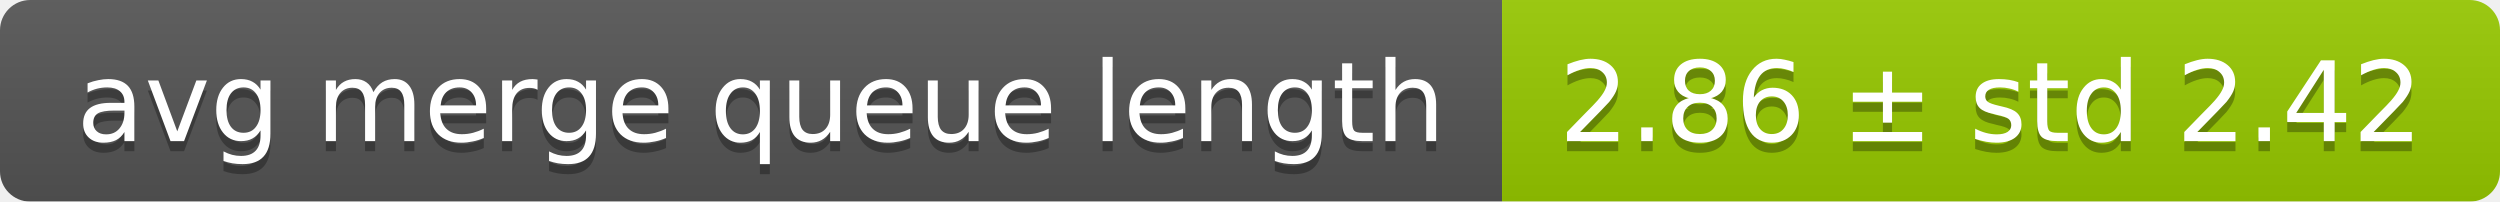
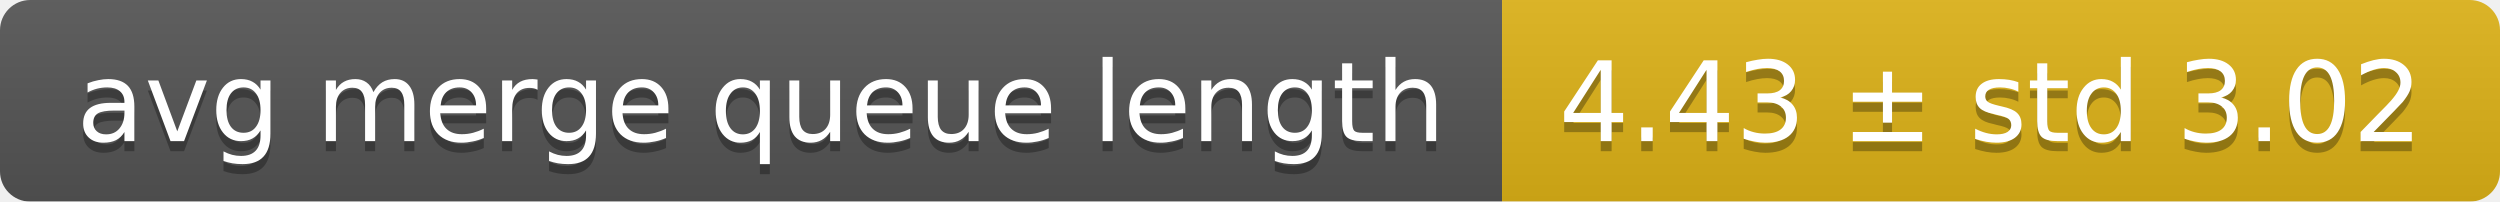
<svg xmlns="http://www.w3.org/2000/svg" width="248" height="20">
  <linearGradient id="smooth" x2="0" y2="100%">
    <stop offset="0" stop-color="#bbb" stop-opacity=".1" />
    <stop offset="1" stop-opacity=".1" />
  </linearGradient>
  <mask id="round">
    <rect width="248" height="20" rx="3" fill="#fff" />
  </mask>
  <g mask="url(#round)">
    <rect width="149" height="20" fill="#555" />
-     <rect x="149" width="99" height="20" fill="#97ca00" />
+     <rect x="149" width="99" height="20" fill="#dfb317" />
    <rect width="248" height="20" fill="url(#smooth)" />
  </g>
  <g fill="#fff" text-anchor="middle" font-family="DejaVu Sans,Verdana,Geneva,sans-serif" font-size="11">
    <text x="75.5" y="15" fill="#010101" fill-opacity=".3">avg merge queue length</text>
    <text x="75.5" y="14">avg merge queue length</text>
-     <text x="197.5" y="15" fill="#010101" fill-opacity=".3">2.86 ± std 2.42</text>
-     <text x="197.5" y="14">2.86 ± std 2.42</text>
+     <text x="197.5" y="15" fill="#010101" fill-opacity=".3">4.43 ± std 3.02</text>
+     <text x="197.5" y="14">4.43 ± std 3.02</text>
  </g>
</svg>
